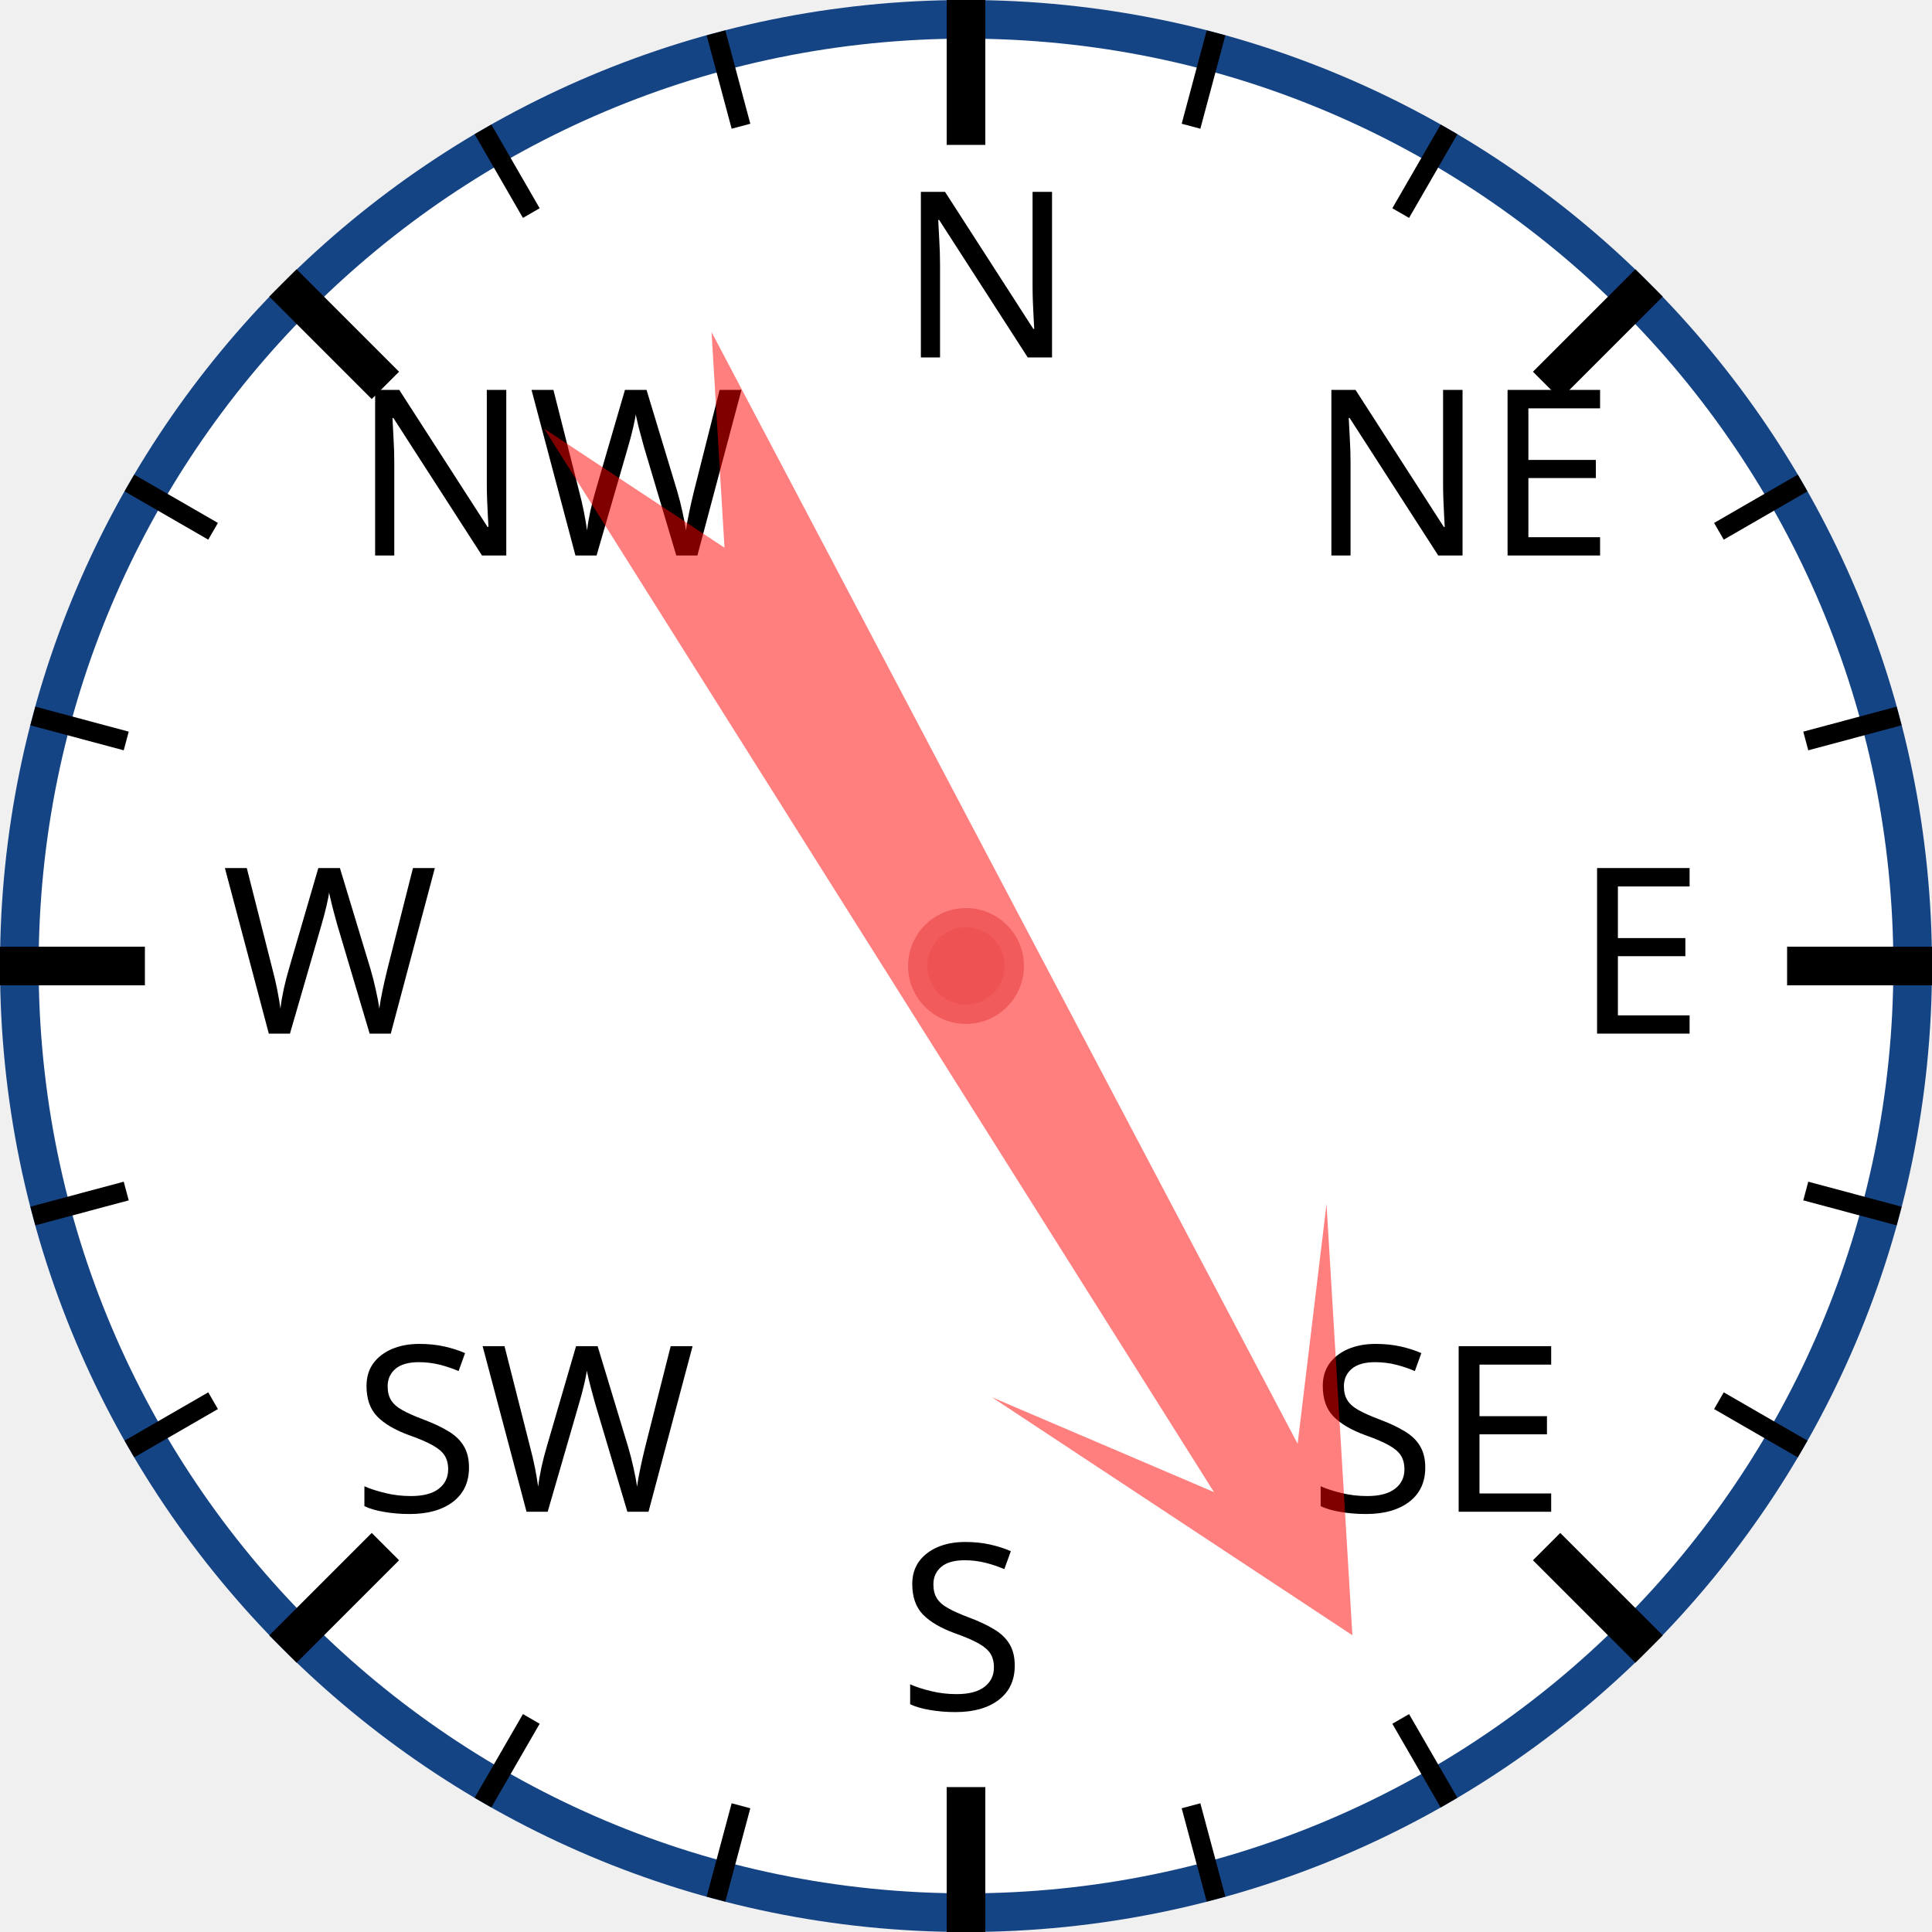
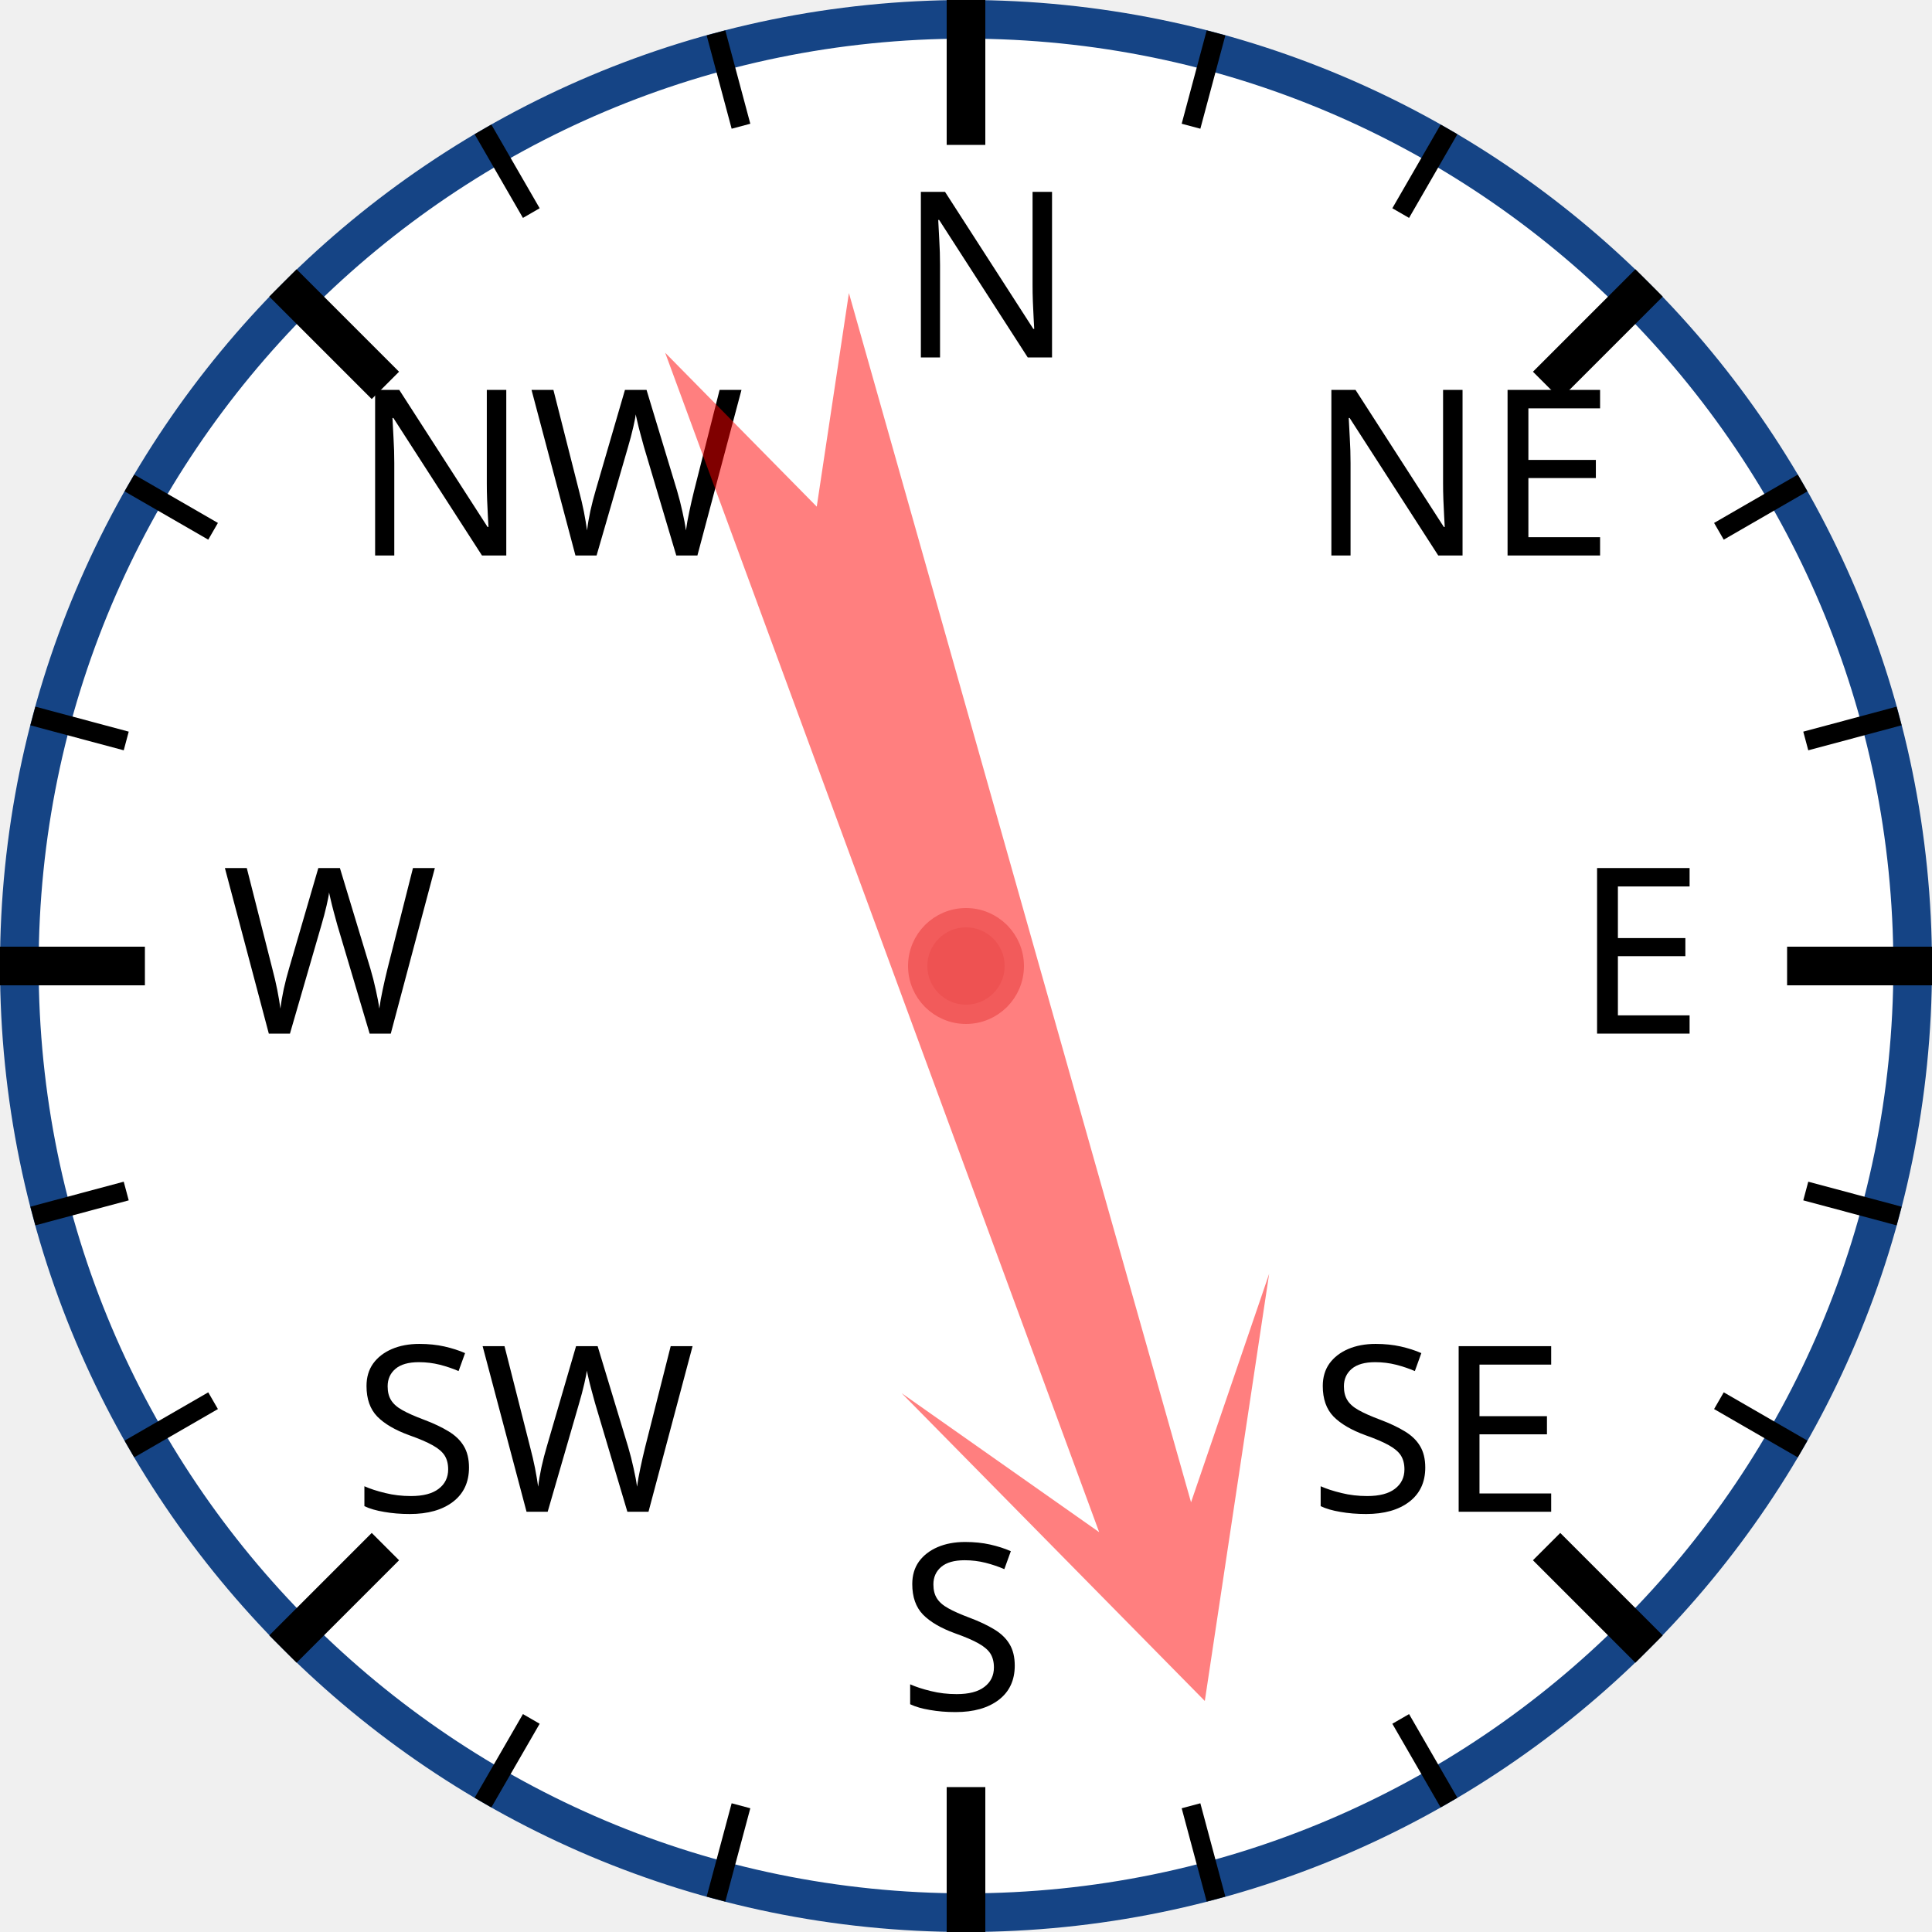
<svg xmlns="http://www.w3.org/2000/svg" width="120px" height="120px" viewBox="0 0 200 200">
  <circle cx="100" cy="100" r="98" style="fill: white; stroke: #154485; stroke-width: 4;" />
  <text x="93.0" y="37.0" style="font-family: sans-serif; font-size: 18pt;">N</text>
  <line x1="100.0" y1="0.0" x2="100.0" y2="15.0" style="stroke: black; stroke-width: 4;" />
  <line x1="74.118" y1="3.407" x2="76.706" y2="13.067" style="stroke: black; stroke-width: 2;" />
  <line x1="50" y1="13.397" x2="55" y2="22.058" style="stroke: black; stroke-width: 2;" />
  <text x="36.503" y="57.503" style="font-family: sans-serif; font-size: 18pt;">NW</text>
  <line x1="29.289" y1="29.289" x2="39.896" y2="39.896" style="stroke: black; stroke-width: 4;" />
  <line x1="13.397" y1="50" x2="22.058" y2="55" style="stroke: black; stroke-width: 2;" />
  <line x1="3.407" y1="74.118" x2="13.067" y2="76.706" style="stroke: black; stroke-width: 2;" />
  <text x="23.0" y="107.0" style="font-family: sans-serif; font-size: 18pt;">W</text>
  <line x1="0.0" y1="100.0" x2="15.0" y2="100.0" style="stroke: black; stroke-width: 4;" />
  <line x1="3.407" y1="125.882" x2="13.067" y2="123.294" style="stroke: black; stroke-width: 2;" />
  <line x1="13.397" y1="150" x2="22.058" y2="145" style="stroke: black; stroke-width: 2;" />
  <text x="36.503" y="156.497" style="font-family: sans-serif; font-size: 18pt;">SW</text>
  <line x1="29.289" y1="170.711" x2="39.896" y2="160.104" style="stroke: black; stroke-width: 4;" />
  <line x1="50" y1="186.603" x2="55" y2="177.942" style="stroke: black; stroke-width: 2;" />
  <line x1="74.118" y1="196.593" x2="76.706" y2="186.933" style="stroke: black; stroke-width: 2;" />
  <text x="93" y="177.0" style="font-family: sans-serif; font-size: 18pt;">S</text>
  <line x1="100" y1="200.0" x2="100" y2="185.0" style="stroke: black; stroke-width: 4;" />
  <line x1="125.882" y1="196.593" x2="123.294" y2="186.933" style="stroke: black; stroke-width: 2;" />
  <line x1="150.0" y1="186.603" x2="145.0" y2="177.942" style="stroke: black; stroke-width: 2;" />
  <text x="135.497" y="156.497" style="font-family: sans-serif; font-size: 18pt;">SE</text>
  <line x1="170.711" y1="170.711" x2="160.104" y2="160.104" style="stroke: black; stroke-width: 4;" />
  <line x1="186.603" y1="150" x2="177.942" y2="145" style="stroke: black; stroke-width: 2;" />
  <line x1="196.593" y1="125.882" x2="186.933" y2="123.294" style="stroke: black; stroke-width: 2;" />
  <text x="163.0" y="107" style="font-family: sans-serif; font-size: 18pt;">E</text>
  <line x1="200.0" y1="100" x2="185.0" y2="100" style="stroke: black; stroke-width: 4;" />
  <line x1="196.593" y1="74.118" x2="186.933" y2="76.706" style="stroke: black; stroke-width: 2;" />
  <line x1="186.603" y1="50" x2="177.942" y2="55" style="stroke: black; stroke-width: 2;" />
  <text x="135.497" y="57.503" style="font-family: sans-serif; font-size: 18pt;">NE</text>
  <line x1="170.711" y1="29.289" x2="160.104" y2="39.896" style="stroke: black; stroke-width: 4;" />
  <line x1="150" y1="13.397" x2="145" y2="22.058" style="stroke: black; stroke-width: 2;" />
  <line x1="125.882" y1="3.407" x2="123.294" y2="13.067" style="stroke: black; stroke-width: 2;" />
-   <polygon points="100 20 120 60 105 40 110 170 100 150 90 170 95 40 80 60" style="fill: red; fill-opacity: 0.5;" transform="rotate(150,100,100)" />
+   <polygon points="100 20 120 60 105 40 110 170 100 150 90 170 95 40 80 60" style="fill: red; fill-opacity: 0.5;" transform="rotate(162,100,100)" />
  <circle cx="100" cy="100" r="5" style="fill: #EE5252; stroke: #F25B5B; stroke-width: 2;" />
</svg>
